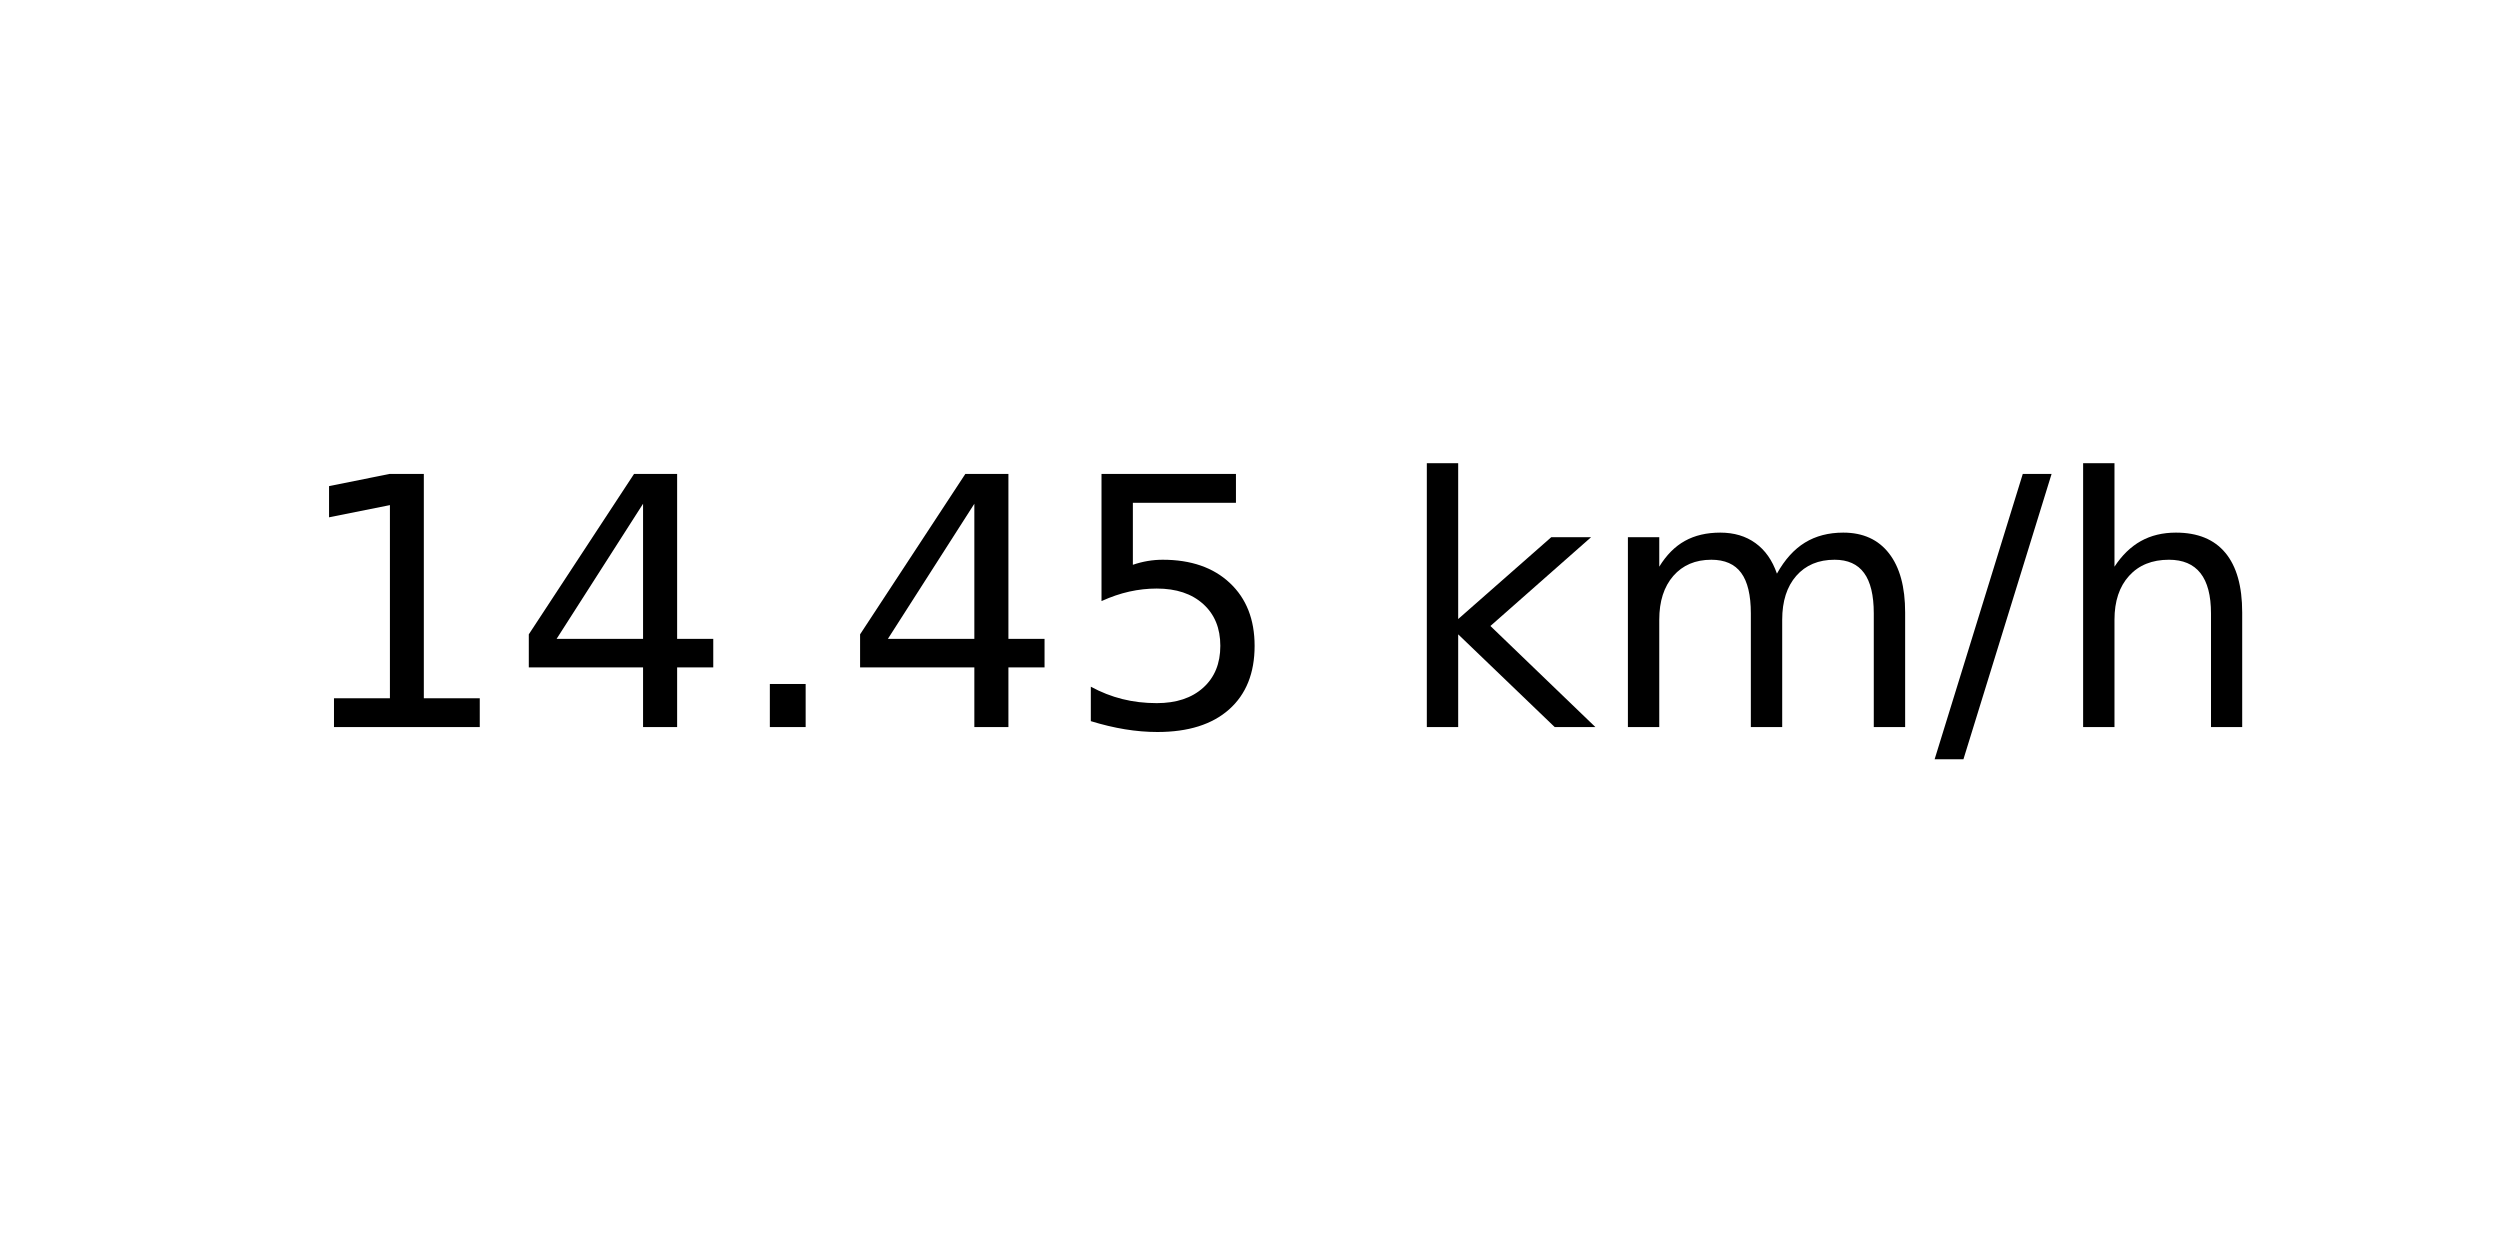
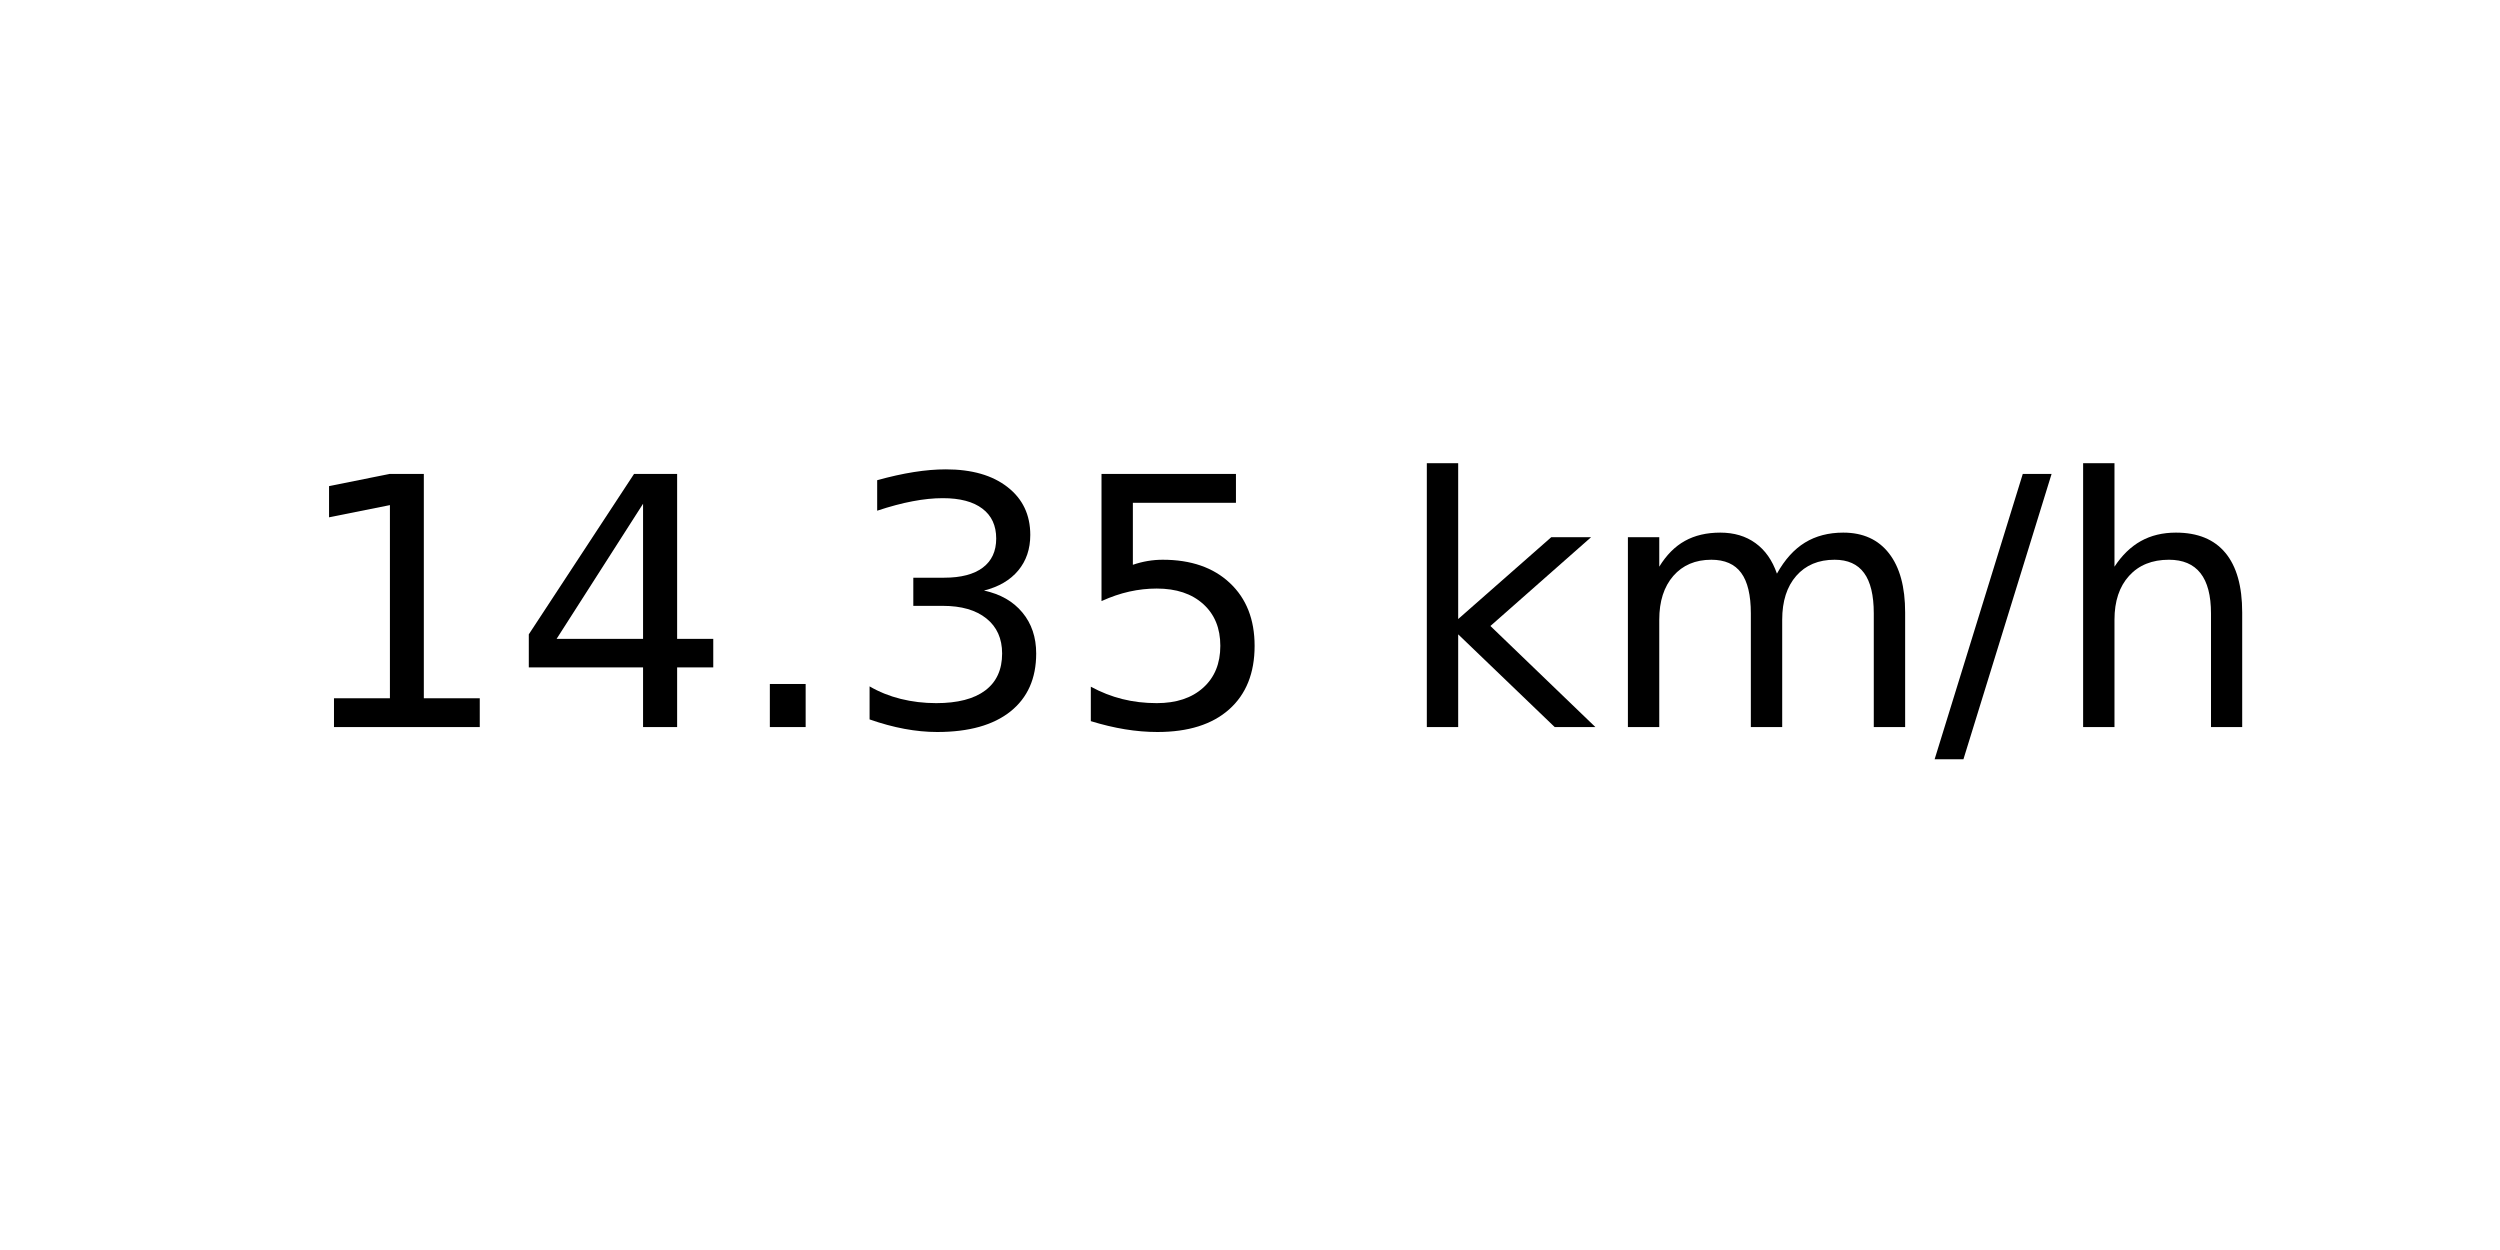
<svg xmlns="http://www.w3.org/2000/svg" xmlns:xlink="http://www.w3.org/1999/xlink" width="72pt" height="36pt" viewBox="0 0 72 36" version="1.1">
  <defs>
    <style type="text/css">*{stroke-linejoin: round; stroke-linecap: butt}</style>
  </defs>
  <g id="figure_1">
    <g id="axes_1">
      <g id="text_1">
        <g transform="translate(8.378125 20.93937) scale(0.1 -0.1)">
          <defs>
            <path id="DejaVuSans-31" d="M 794 531  L 1825 531  L 1825 4091  L 703 3866  L 703 4441  L 1819 4666  L 2450 4666  L 2450 531  L 3481 531  L 3481 0  L 794 0  L 794 531  z " transform="scale(0.015625)" />
            <path id="DejaVuSans-34" d="M 2419 4116  L 825 1625  L 2419 1625  L 2419 4116  z M 2253 4666  L 3047 4666  L 3047 1625  L 3713 1625  L 3713 1100  L 3047 1100  L 3047 0  L 2419 0  L 2419 1100  L 313 1100  L 313 1709  L 2253 4666  z " transform="scale(0.015625)" />
            <path id="DejaVuSans-2e" d="M 684 794  L 1344 794  L 1344 0  L 684 0  L 684 794  z " transform="scale(0.015625)" />
+             <path id="DejaVuSans-33" d="M 2597 2516  Q 3050 2419 3304 2112  Q 3559 1806 3559 1356  Q 3559 666 3084 287  Q 2609 -91 1734 -91  Q 1441 -91 1130 -33  Q 819 25 488 141  L 488 750  Q 750 597 1062 519  Q 1375 441 1716 441  Q 2309 441 2620 675  Q 2931 909 2931 1356  Q 2931 1769 2642 2001  Q 2353 2234 1838 2234  L 1294 2234  L 1294 2753  L 1863 2753  Q 2328 2753 2575 2939  Q 2822 3125 2822 3475  Q 2822 3834 2567 4026  Q 2313 4219 1838 4219  Q 1578 4219 1281 4162  Q 984 4106 628 3988  L 628 4550  Q 988 4650 1302 4700  Q 1616 4750 1894 4750  Q 2613 4750 3031 4423  Q 3450 4097 3450 3541  Q 3450 3153 3228 2886  Q 3006 2619 2597 2516  z " transform="scale(0.015625)" />
            <path id="DejaVuSans-35" d="M 691 4666  L 3169 4666  L 3169 4134  L 1269 4134  L 1269 2991  Q 1406 3038 1543 3061  Q 1681 3084 1819 3084  Q 2600 3084 3056 2656  Q 3513 2228 3513 1497  Q 3513 744 3044 326  Q 2575 -91 1722 -91  Q 1428 -91 1123 -41  Q 819 9 494 109  L 494 744  Q 775 591 1075 516  Q 1375 441 1709 441  Q 2250 441 2565 725  Q 2881 1009 2881 1497  Q 2881 1984 2565 2268  Q 2250 2553 1709 2553  Q 1456 2553 1204 2497  Q 953 2441 691 2322  L 691 4666  z " transform="scale(0.015625)" />
            <path id="DejaVuSans-20" transform="scale(0.015625)" />
            <path id="DejaVuSans-6b" d="M 581 4863  L 1159 4863  L 1159 1991  L 2875 3500  L 3609 3500  L 1753 1863  L 3688 0  L 2938 0  L 1159 1709  L 1159 0  L 581 0  L 581 4863  z " transform="scale(0.015625)" />
            <path id="DejaVuSans-6d" d="M 3328 2828  Q 3544 3216 3844 3400  Q 4144 3584 4550 3584  Q 5097 3584 5394 3201  Q 5691 2819 5691 2113  L 5691 0  L 5113 0  L 5113 2094  Q 5113 2597 4934 2840  Q 4756 3084 4391 3084  Q 3944 3084 3684 2787  Q 3425 2491 3425 1978  L 3425 0  L 2847 0  L 2847 2094  Q 2847 2600 2669 2842  Q 2491 3084 2119 3084  Q 1678 3084 1418 2786  Q 1159 2488 1159 1978  L 1159 0  L 581 0  L 581 3500  L 1159 3500  L 1159 2956  Q 1356 3278 1631 3431  Q 1906 3584 2284 3584  Q 2666 3584 2933 3390  Q 3200 3197 3328 2828  z " transform="scale(0.015625)" />
            <path id="DejaVuSans-2f" d="M 1625 4666  L 2156 4666  L 531 -594  L 0 -594  L 1625 4666  z " transform="scale(0.015625)" />
            <path id="DejaVuSans-68" d="M 3513 2113  L 3513 0  L 2938 0  L 2938 2094  Q 2938 2591 2744 2837  Q 2550 3084 2163 3084  Q 1697 3084 1428 2787  Q 1159 2491 1159 1978  L 1159 0  L 581 0  L 581 4863  L 1159 4863  L 1159 2956  Q 1366 3272 1645 3428  Q 1925 3584 2291 3584  Q 2894 3584 3203 3211  Q 3513 2838 3513 2113  z " transform="scale(0.015625)" />
          </defs>
          <use xlink:href="#DejaVuSans-31" />
          <use xlink:href="#DejaVuSans-34" x="63.623" />
          <use xlink:href="#DejaVuSans-2e" x="127.246" />
-           <use xlink:href="#DejaVuSans-34" x="159.033" />
+           <use xlink:href="#DejaVuSans-33" x="159.033" />
          <use xlink:href="#DejaVuSans-35" x="222.656" />
          <use xlink:href="#DejaVuSans-20" x="286.279" />
          <use xlink:href="#DejaVuSans-6b" x="318.066" />
          <use xlink:href="#DejaVuSans-6d" x="375.977" />
          <use xlink:href="#DejaVuSans-2f" x="473.389" />
          <use xlink:href="#DejaVuSans-68" x="507.08" />
        </g>
      </g>
    </g>
  </g>
</svg>
